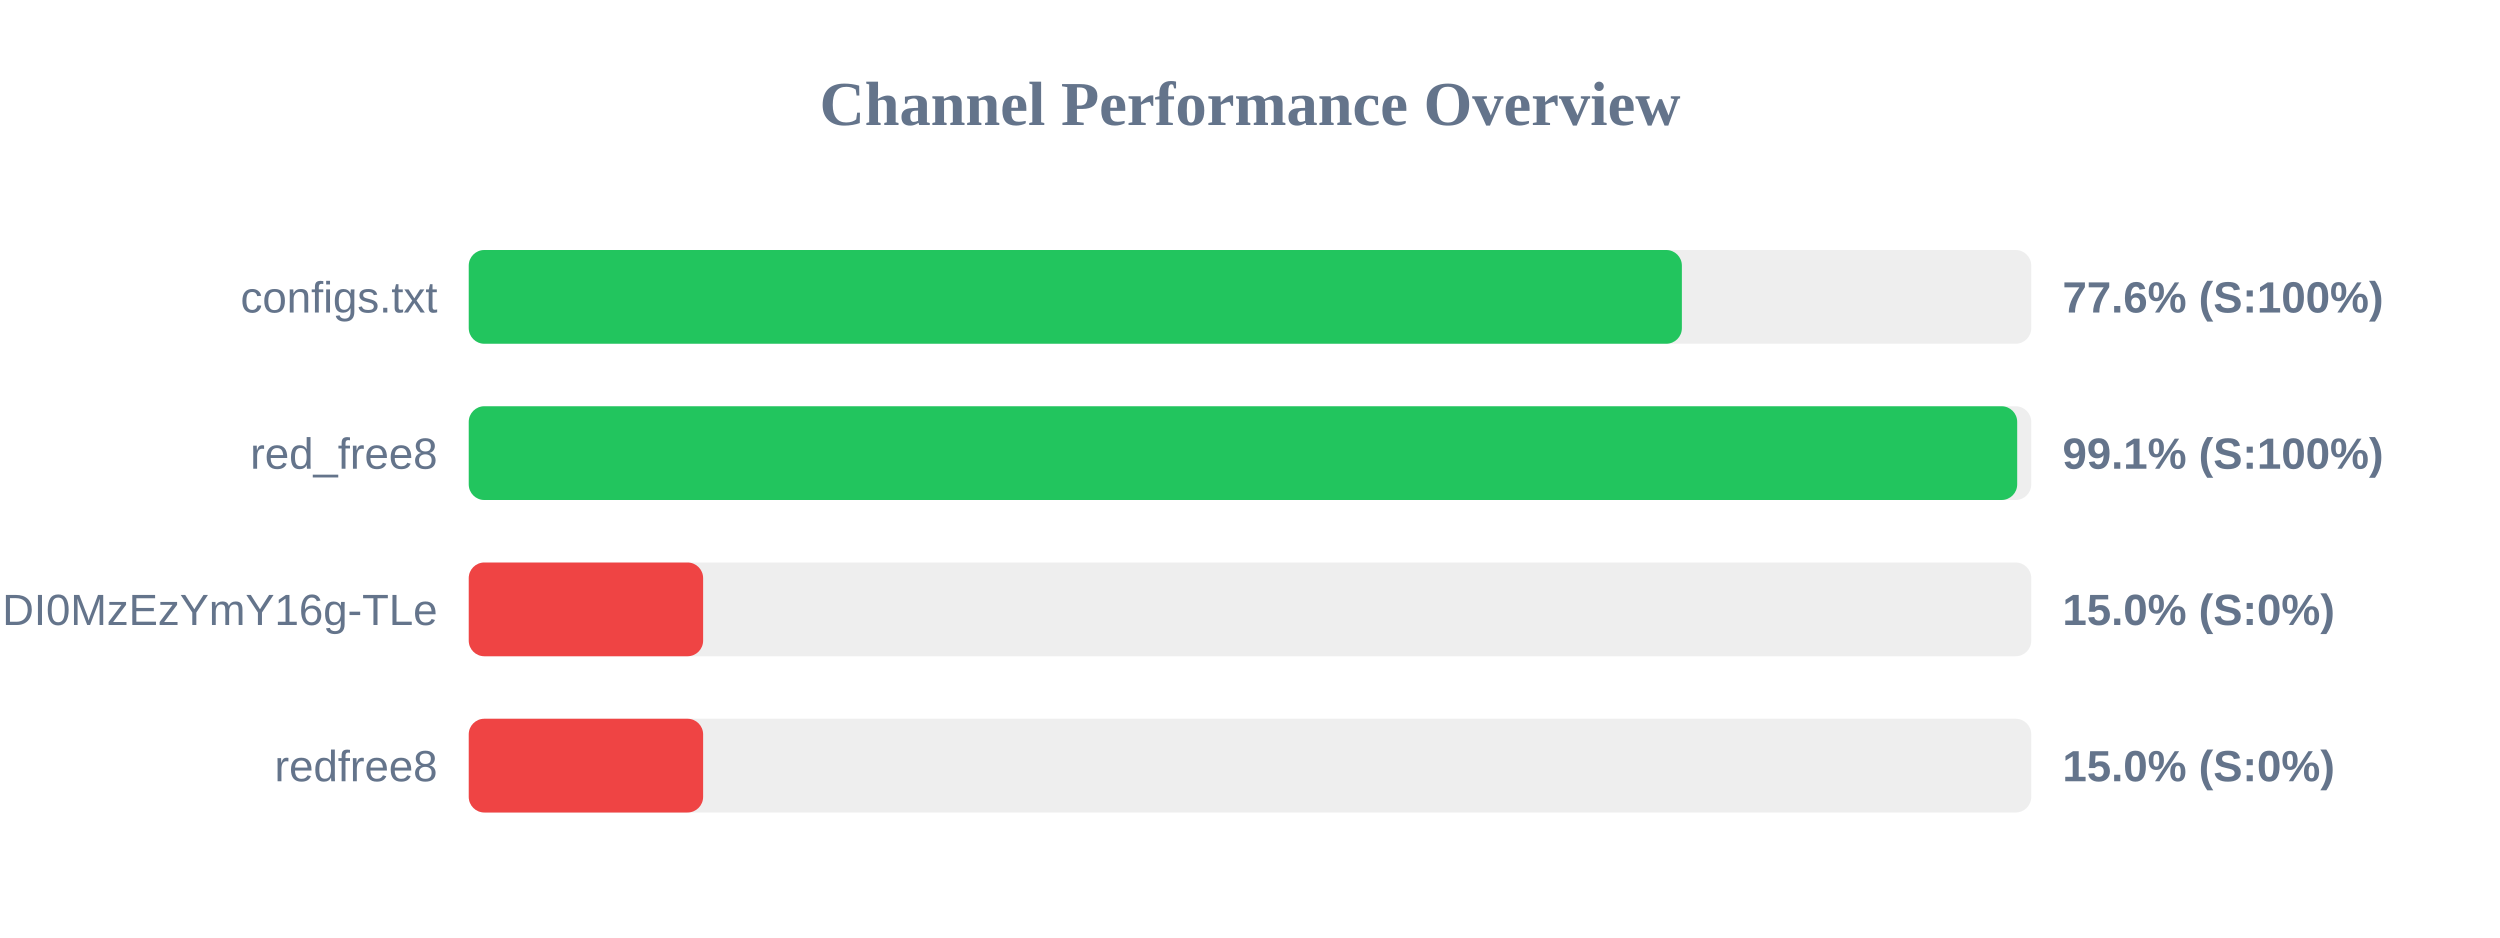
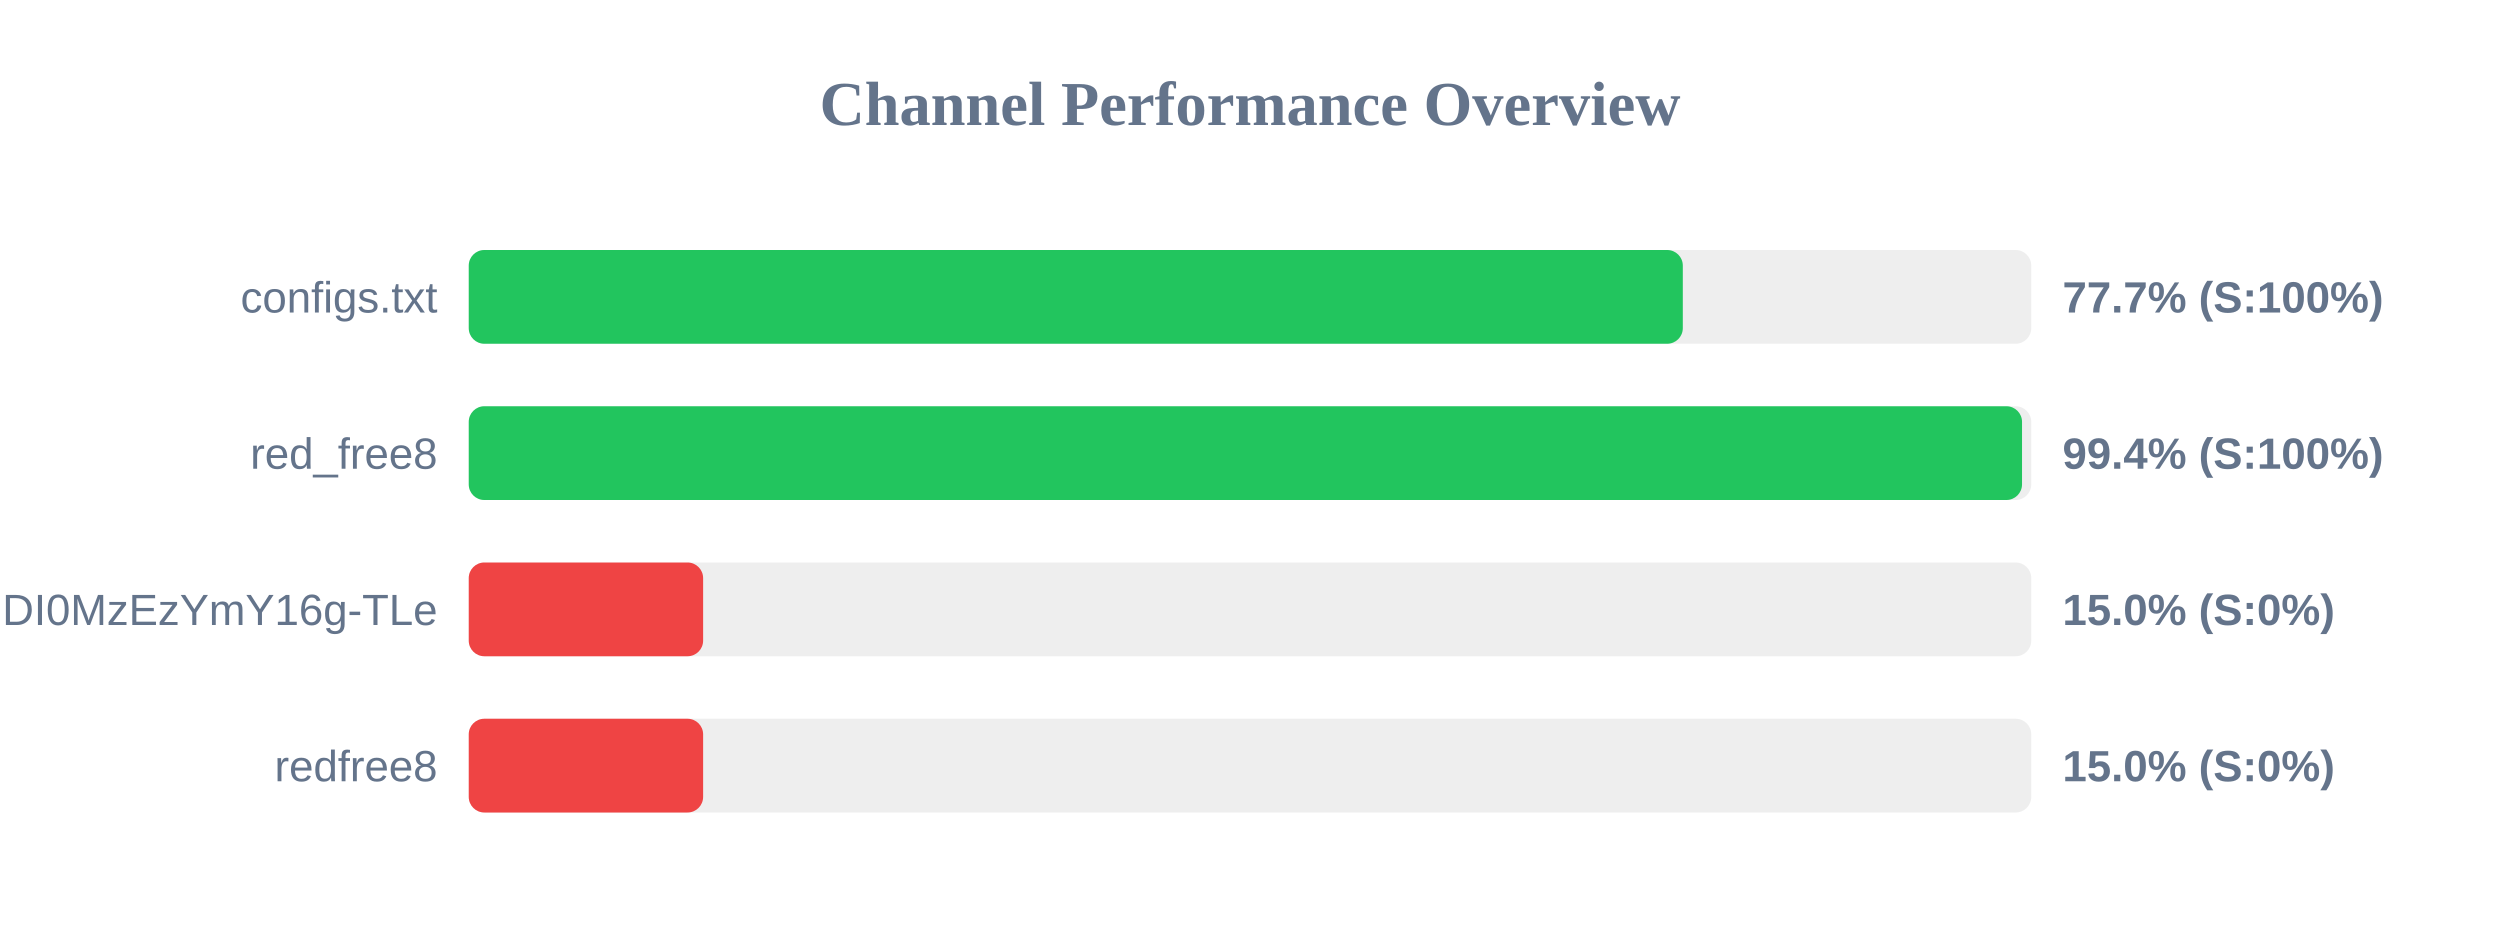
<svg xmlns="http://www.w3.org/2000/svg" width="800" height="300" version="1.1">
  <style>
        .row { font: 14px Arial; fill: #64748b; }
        .score { font: bold 14px Arial; fill: #64748b; }
    </style>
  <text x="400" y="40" text-anchor="middle" font-size="20px" font-weight="bold" fill="#64748b">Channel Performance Overview</text>
  <rect x="150" y="80" width="500" height="30" fill="#eee" rx="5" />
-   <rect x="150" y="80" width="388.2" height="30" fill="#22c55e" rx="5" />
+   <rect x="150" y="80" width="388.5" height="30" fill="#22c55e" rx="5" />
  <text x="140" y="100" text-anchor="end" class="row">configs.txt</text>
-   <text x="660" y="100" text-anchor="start" class="score">77.6% (S:100%)</text>
+   <text x="660" y="100" text-anchor="start" class="score">77.7% (S:100%)</text>
  <rect x="150" y="130" width="500" height="30" fill="#eee" rx="5" />
-   <rect x="150" y="130" width="495.5" height="30" fill="#22c55e" rx="5" />
+   <rect x="150" y="130" width="497.05" height="30" fill="#22c55e" rx="5" />
  <text x="140" y="150" text-anchor="end" class="row">red_free8</text>
-   <text x="660" y="150" text-anchor="start" class="score">99.1% (S:100%)</text>
+   <text x="660" y="150" text-anchor="start" class="score">99.4% (S:100%)</text>
  <rect x="150" y="180" width="500" height="30" fill="#eee" rx="5" />
  <rect x="150" y="180" width="75.0" height="30" fill="#ef4444" rx="5" />
  <text x="140" y="200" text-anchor="end" class="row">NjEzODY1NDgyOCwxNzQ1NDI0MzEzYmY16g-TLe</text>
  <text x="660" y="200" text-anchor="start" class="score">15.0% (S:0%)</text>
  <rect x="150" y="230" width="500" height="30" fill="#eee" rx="5" />
  <rect x="150" y="230" width="75.0" height="30" fill="#ef4444" rx="5" />
  <text x="140" y="250" text-anchor="end" class="row">redfree8</text>
  <text x="660" y="250" text-anchor="start" class="score">15.0% (S:0%)</text>
</svg>
